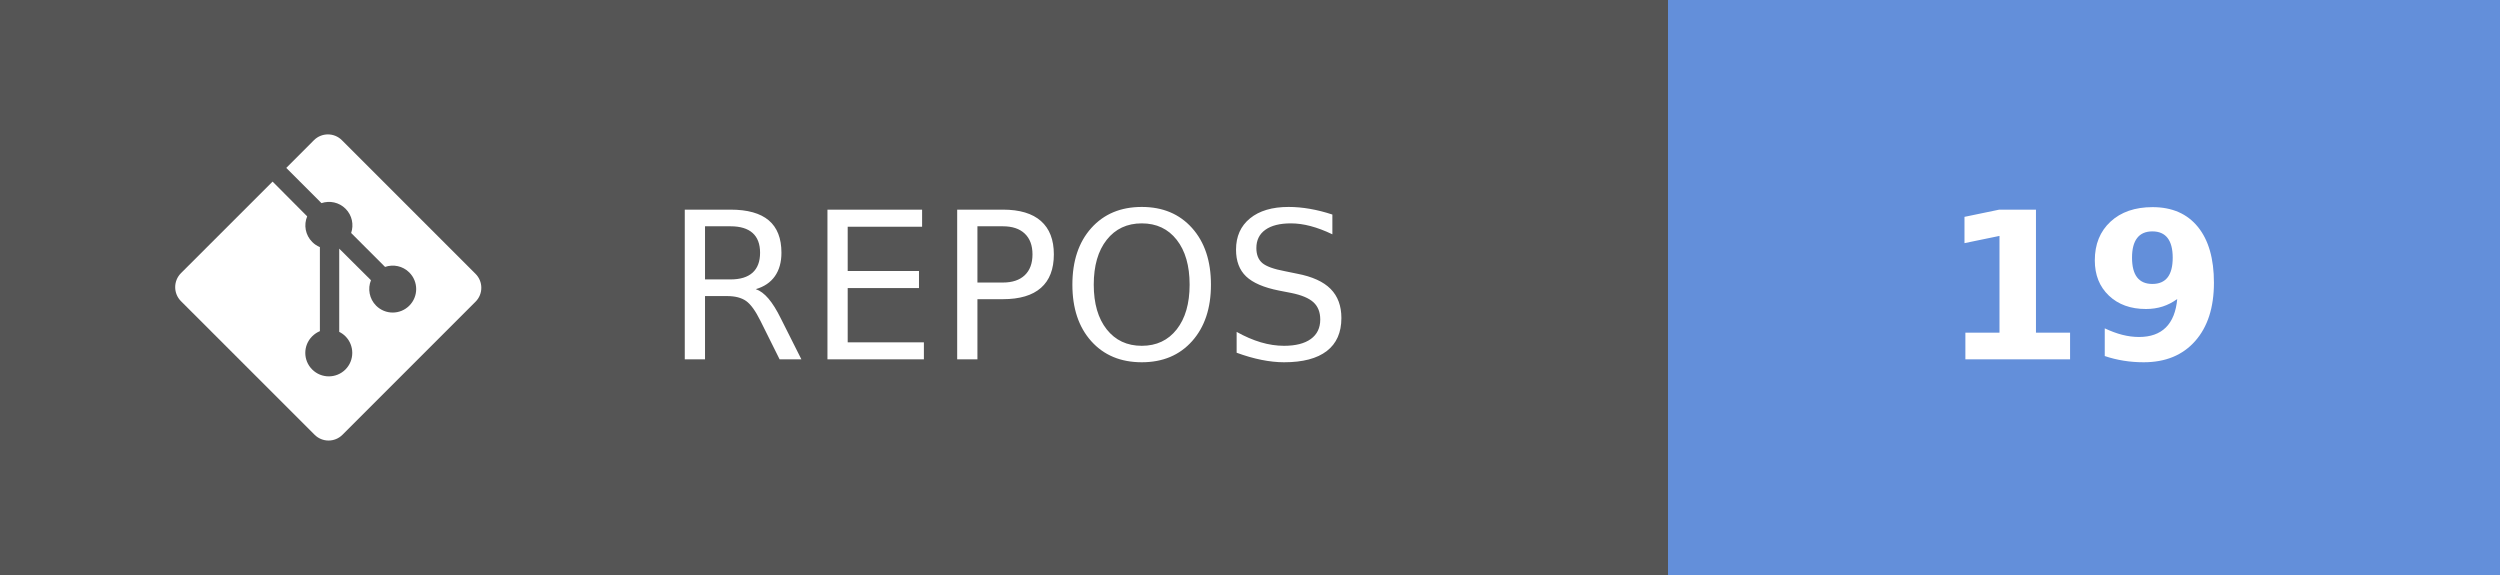
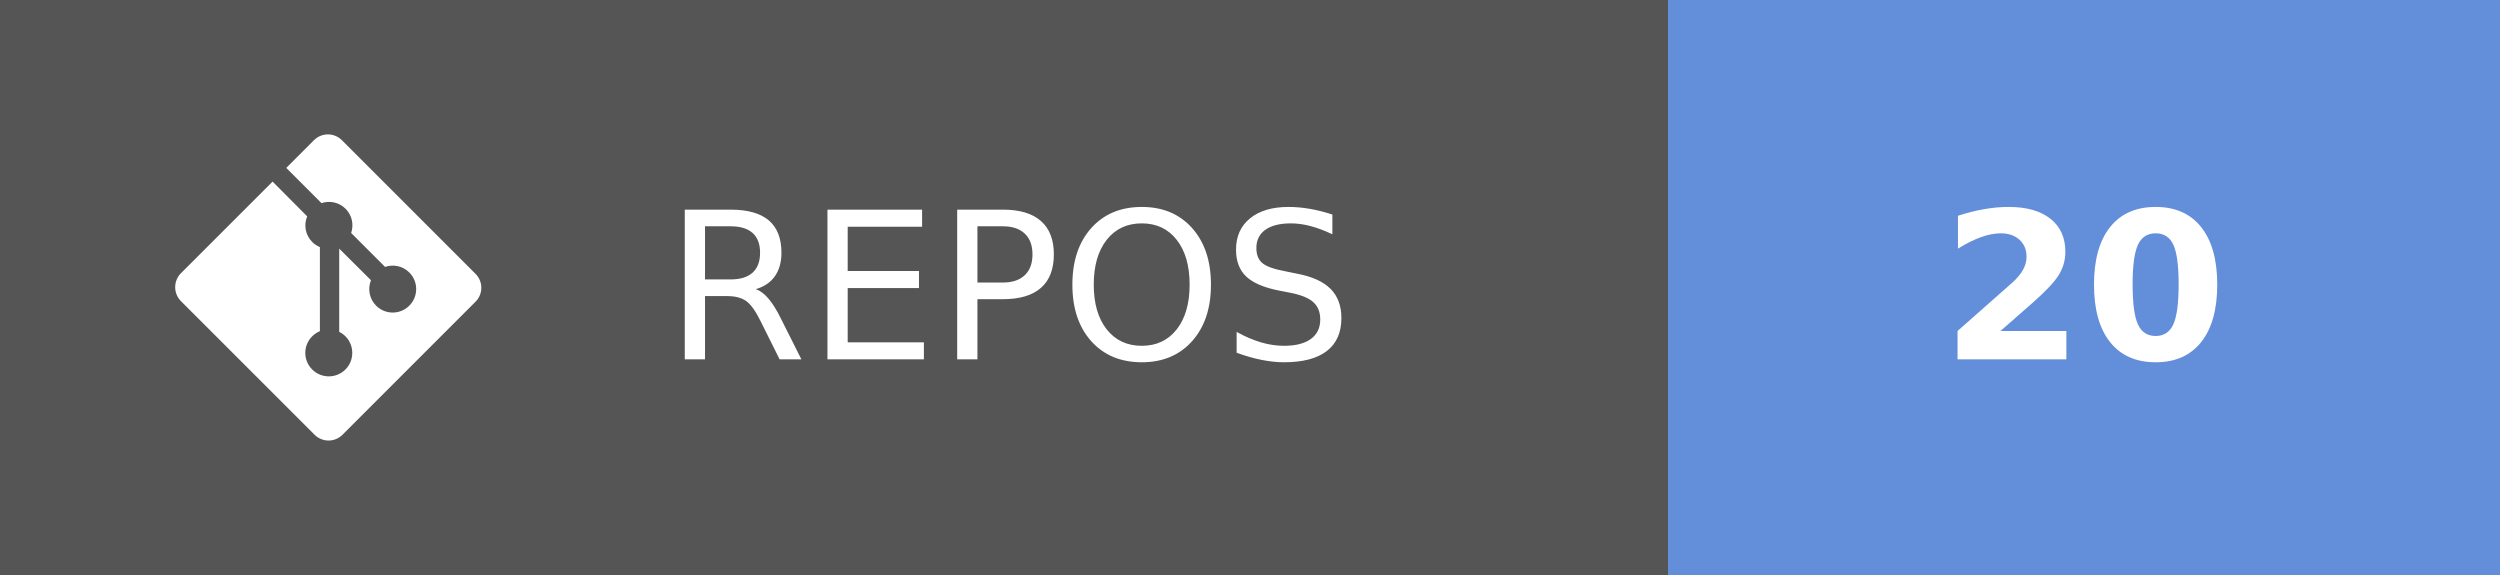
- <svg xmlns="http://www.w3.org/2000/svg" width="121.75" height="28" aria-label="REPOS: 19" role="img" version="1.1">
+ <svg xmlns="http://www.w3.org/2000/svg" width="121.75" height="28" aria-label="REPOS: 20" role="img" version="1.1">
  <g shape-rendering="crispEdges">
    <rect width="81.25" height="28" fill="#555" />
    <rect x="81.25" width="40.5" height="28" fill="#638fda" />
  </g>
  <g fill="#ffffff" font-family="Verdana, Geneva, 'DejaVu Sans', sans-serif" font-size="100px" text-anchor="middle" text-rendering="geometricPrecision">
    <text transform="scale(.1)" x="491.25" y="175" textLength="402.5">REPOS</text>
-     <text transform="scale(.1)" x="1015" y="175" font-weight="bold" textLength="160">19</text>
+     <text transform="scale(.1)" x="1015" y="175" font-weight="bold" textLength="160">20</text>
  </g>
  <g transform="matrix(.62119 0 0 .62119 8.5317 6.5458)" fill="#fff">
    <path d="m23.546 10.93-10.479-10.478c-0.604-0.603-1.582-0.603-2.188 0l-2.171 2.175 2.76 2.76c0.645-0.215 1.379-0.07 1.889 0.441 0.516 0.515 0.658 1.258 0.438 1.9l2.658 2.66c0.645-0.223 1.387-0.078 1.9 0.435 0.721 0.72 0.721 1.884 0 2.604-0.719 0.719-1.881 0.719-2.6 0-0.539-0.541-0.674-1.337-0.404-1.996l-2.489-2.476v6.525c0.176 0.086 0.342 0.203 0.488 0.348 0.713 0.721 0.713 1.883 0 2.6-0.719 0.721-1.889 0.721-2.609 0-0.719-0.719-0.719-1.879 0-2.598 0.182-0.18 0.387-0.316 0.605-0.406v-6.589c-0.217-0.091-0.424-0.222-0.6-0.401-0.545-0.545-0.676-1.342-0.396-2.009l-2.712-2.725-7.186 7.181c-0.6 0.605-0.6 1.584 0 2.189l10.48 10.477c0.604 0.604 1.582 0.604 2.186 0l10.43-10.43c0.605-0.603 0.605-1.582 0-2.187" />
  </g>
</svg>
